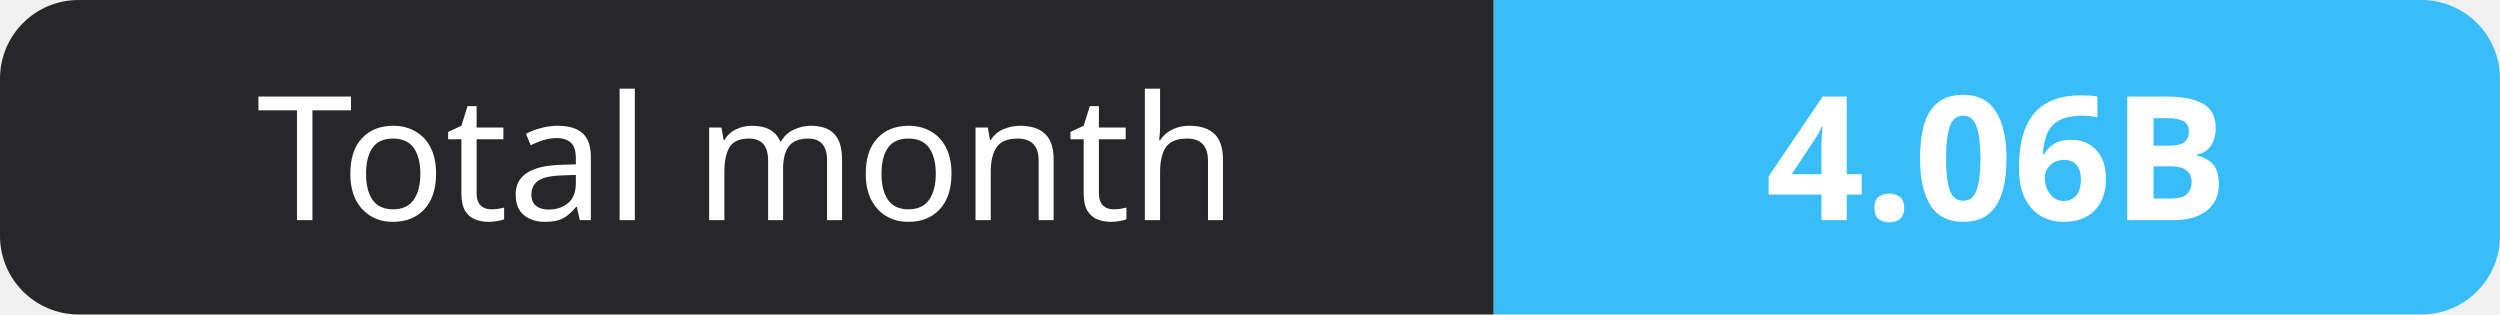
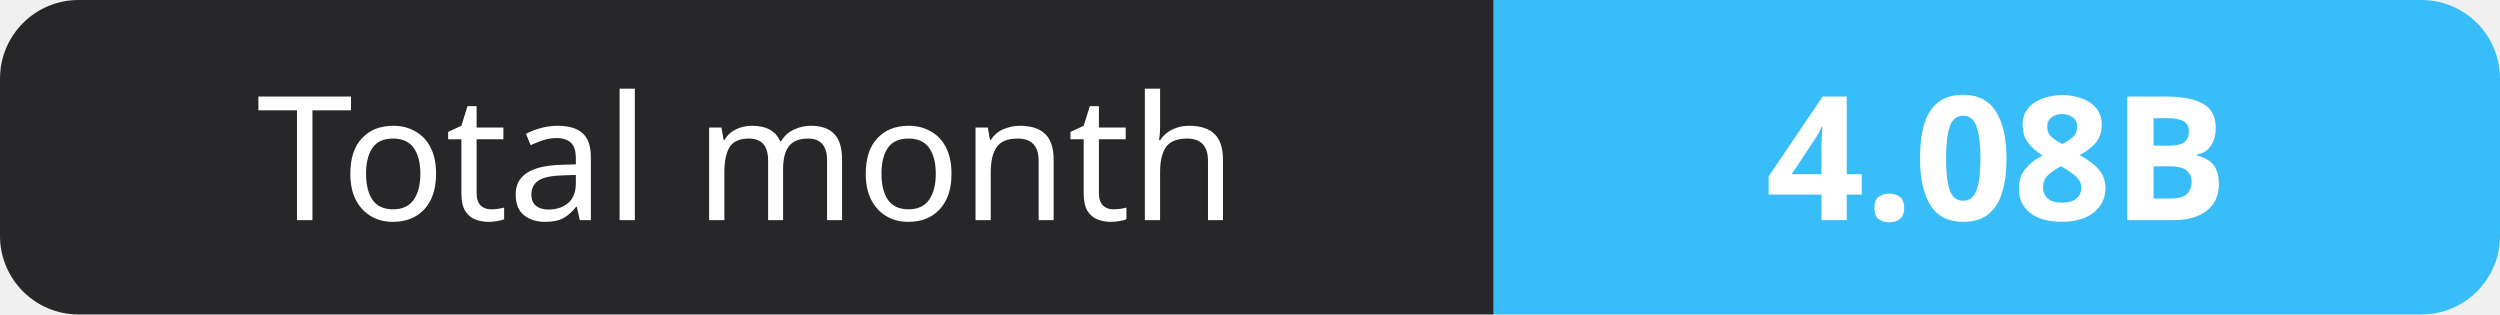
- <svg xmlns="http://www.w3.org/2000/svg" width="159" height="20" role="img" aria-label="Total month: 4.06B">
+ <svg xmlns="http://www.w3.org/2000/svg" width="159" height="20" role="img" aria-label="Total month: 4.08B">
  <clipPath id="r">
    <rect width="159" height="20" rx="5" fill="#fff" />
  </clipPath>
  <g clip-path="url(#r)">
    <rect width="95" height="20" fill="#27272a" />
    <rect x="95" width="64" height="20" fill="#38bdf8" />
  </g>
  <g fill="#fff" text-anchor="middle" font-family="Verdana,Geneva,sans-serif" font-size="11">
    <text x="47.5" y="14">Total month</text>
-     <text x="127.0" y="14" font-weight="700">4.06B</text>
+     <text x="127.0" y="14" font-weight="700">4.08B</text>
  </g>
</svg>
